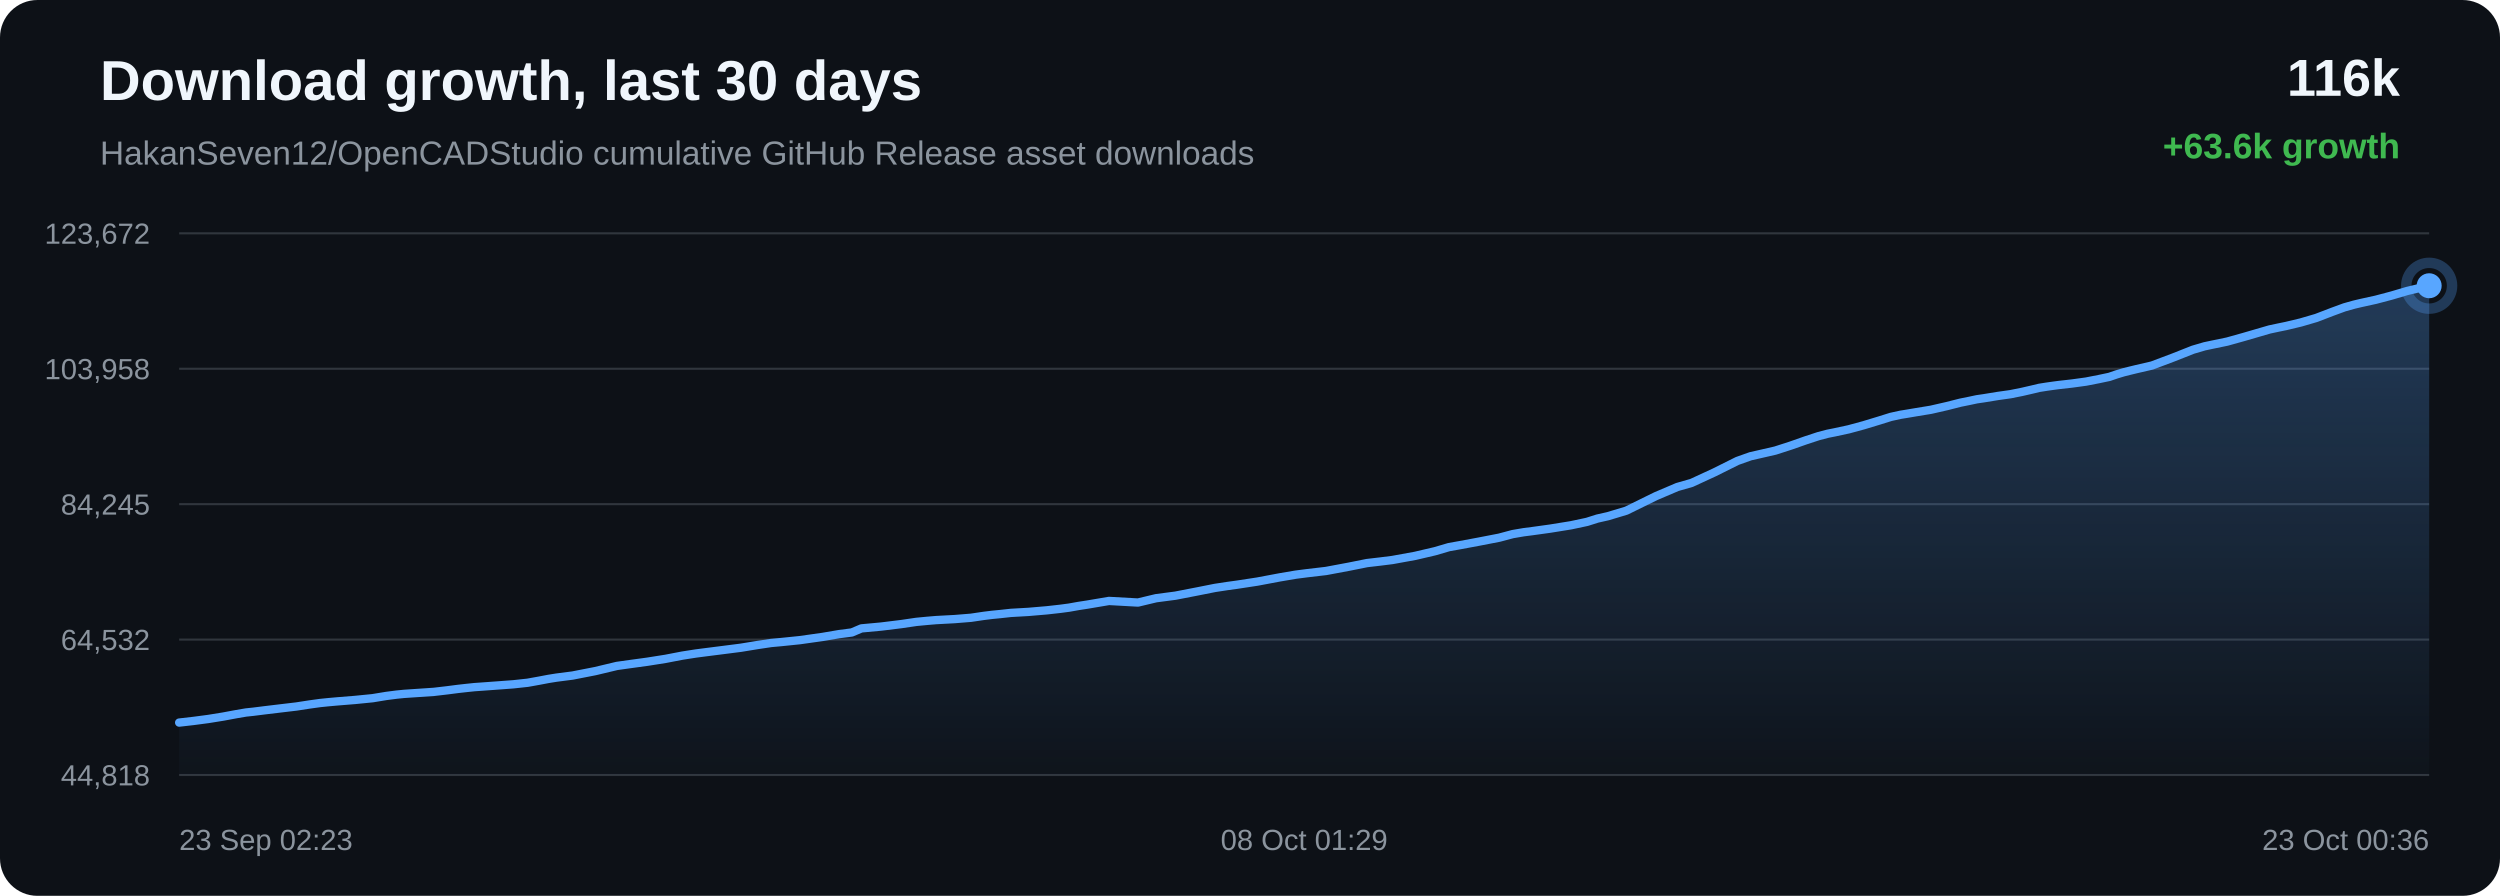
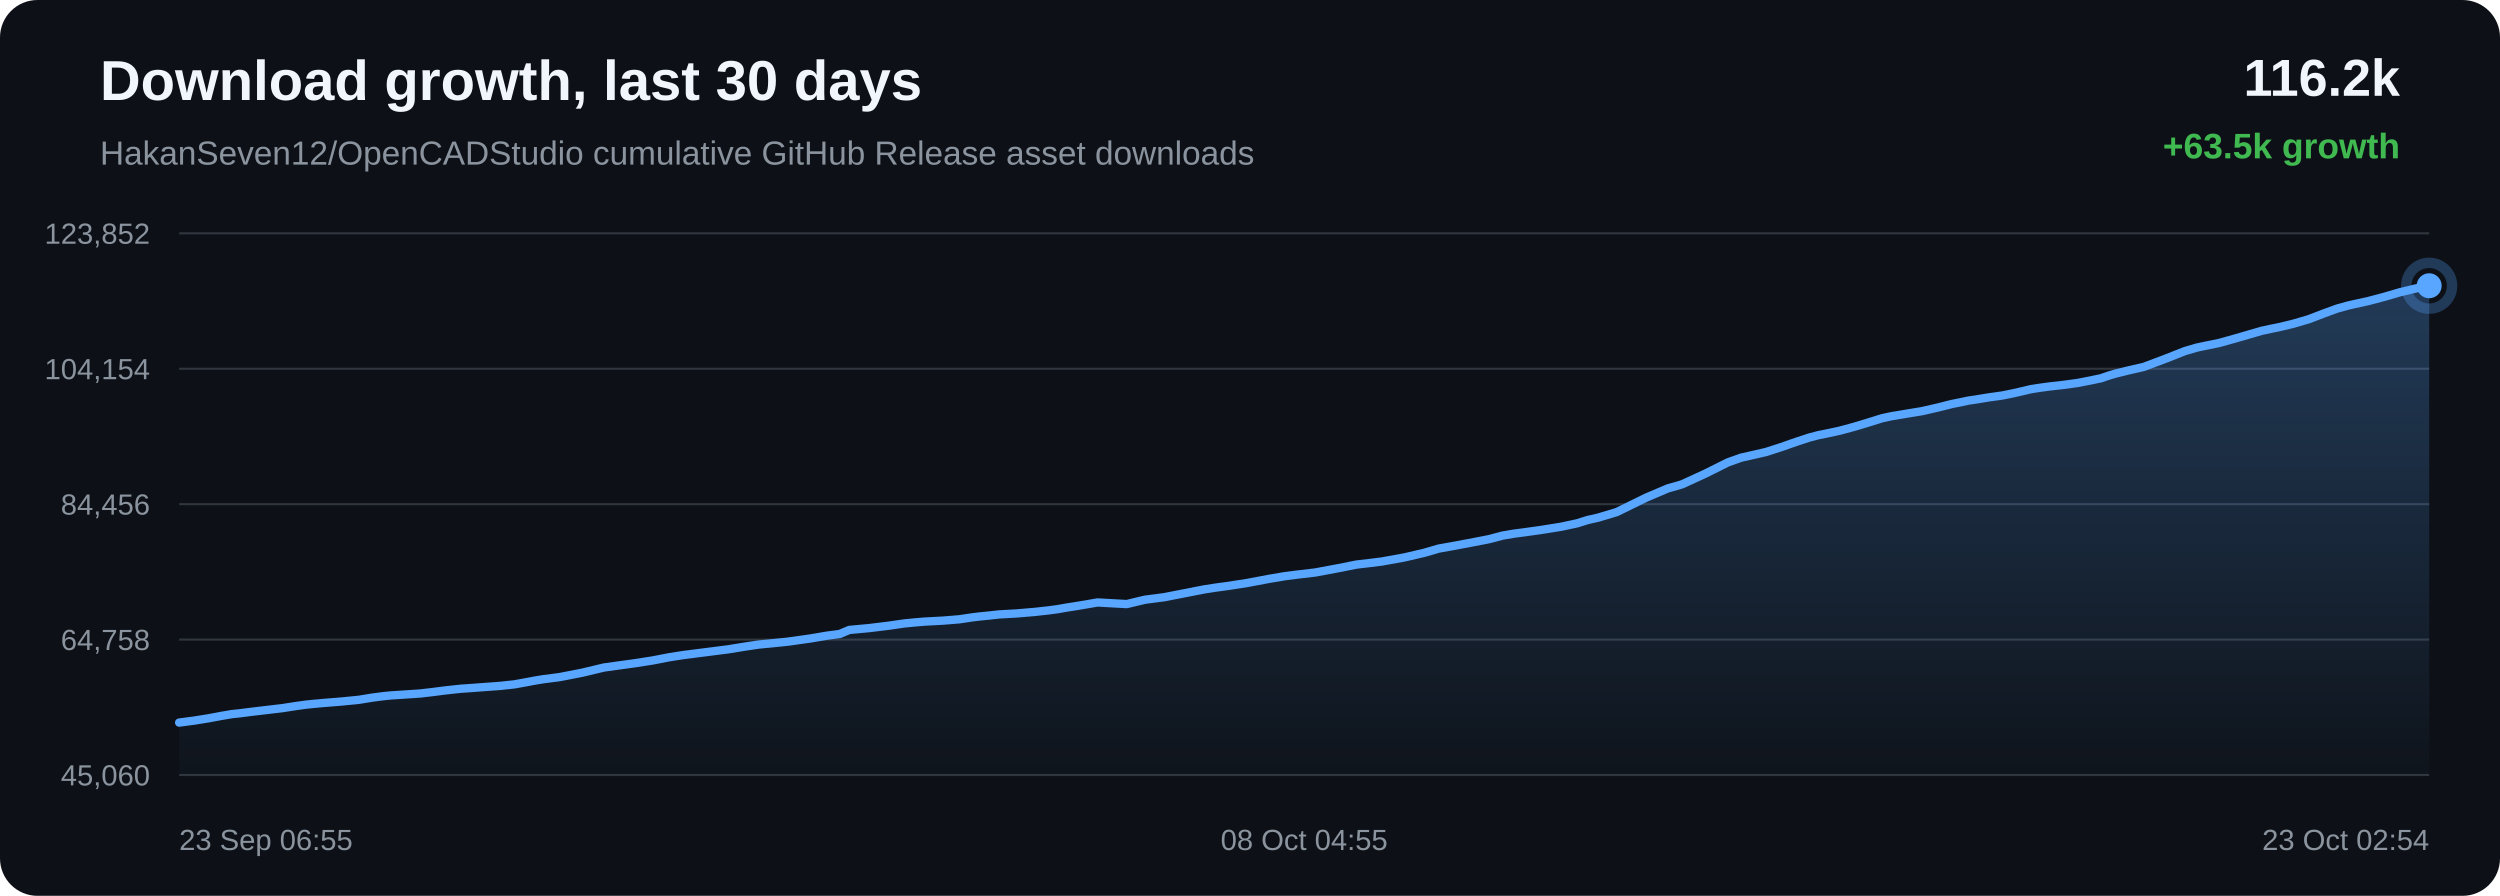
<svg xmlns="http://www.w3.org/2000/svg" width="1200" height="430" viewBox="0 0 1200 430">
  <defs>
    <linearGradient id="area" x1="0" x2="0" y1="0" y2="1">
      <stop offset="0%" stop-color="#58a6ff" stop-opacity="0.28" />
      <stop offset="100%" stop-color="#58a6ff" stop-opacity="0.02" />
    </linearGradient>
  </defs>
  <rect width="100%" height="100%" rx="18" fill="#0d1117" />
  <text x="48" y="48" fill="#f0f6fc" font-family="Arial, sans-serif" font-size="27" font-weight="700">Download growth, last 30 days</text>
  <text x="48" y="79" fill="#8b949e" font-family="Arial, sans-serif" font-size="16">HakanSeven12/OpenCADStudio cumulative GitHub Release asset downloads</text>
-   <text x="1152" y="46" text-anchor="end" fill="#f0f6fc" font-family="Arial, sans-serif" font-size="25" font-weight="700">116k</text>
-   <text x="1152" y="76" text-anchor="end" fill="#3fb950" font-family="Arial, sans-serif" font-size="17" font-weight="700">+63.6k growth</text>
+   <text x="1152" y="46" text-anchor="end" fill="#f0f6fc" font-family="Arial, sans-serif" font-size="25" font-weight="700">116.2k</text>
+   <text x="1152" y="76" text-anchor="end" fill="#3fb950" font-family="Arial, sans-serif" font-size="17" font-weight="700">+63.5k growth</text>
  <line x1="86" y1="112.00" x2="1166" y2="112.00" stroke="#30363d" stroke-width="1" />
  <line x1="86" y1="177.00" x2="1166" y2="177.00" stroke="#30363d" stroke-width="1" />
  <line x1="86" y1="242.00" x2="1166" y2="242.00" stroke="#30363d" stroke-width="1" />
  <line x1="86" y1="307.00" x2="1166" y2="307.00" stroke="#30363d" stroke-width="1" />
  <line x1="86" y1="372.00" x2="1166" y2="372.00" stroke="#30363d" stroke-width="1" />
-   <text x="72" y="117.00" text-anchor="end" fill="#8b949e" font-family="Arial, sans-serif" font-size="14">123,672</text>
-   <text x="72" y="182.00" text-anchor="end" fill="#8b949e" font-family="Arial, sans-serif" font-size="14">103,958</text>
-   <text x="72" y="247.00" text-anchor="end" fill="#8b949e" font-family="Arial, sans-serif" font-size="14">84,245</text>
-   <text x="72" y="312.00" text-anchor="end" fill="#8b949e" font-family="Arial, sans-serif" font-size="14">64,532</text>
-   <text x="72" y="377.00" text-anchor="end" fill="#8b949e" font-family="Arial, sans-serif" font-size="14">44,818</text>
-   <path d="M 86.00 346.84 L 92.83 346.06 L 100.00 345.11 L 107.14 343.96 L 113.25 342.82 L 118.05 342.00 L 121.47 341.64 L 127.22 340.92 L 134.71 340.02 L 142.30 339.12 L 148.57 338.15 L 153.66 337.45 L 157.47 337.06 L 162.03 336.65 L 170.44 335.97 L 178.83 335.14 L 185.47 334.05 L 190.35 333.42 L 193.95 333.06 L 201.09 332.58 L 208.22 332.10 L 214.56 331.36 L 219.92 330.67 L 223.83 330.23 L 227.78 329.82 L 231.11 329.59 L 238.65 329.04 L 246.43 328.46 L 253.27 327.72 L 258.72 326.74 L 263.23 325.88 L 267.10 325.26 L 274.84 324.26 L 285.69 322.14 L 296.11 319.65 L 302.46 318.76 L 310.79 317.62 L 319.50 316.24 L 327.55 314.69 L 334.04 313.68 L 338.90 313.05 L 346.93 312.03 L 355.60 310.92 L 363.60 309.61 L 370.15 308.63 L 375.07 308.18 L 383.92 307.27 L 394.89 305.72 L 402.81 304.37 L 408.89 303.58 L 413.48 301.63 L 422.98 300.75 L 432.65 299.56 L 439.85 298.50 L 445.21 297.99 L 449.39 297.64 L 458.30 297.16 L 466.08 296.53 L 472.22 295.62 L 476.17 295.13 L 480.09 294.75 L 485.20 294.19 L 493.63 293.71 L 502.52 292.95 L 509.01 292.22 L 513.16 291.67 L 517.70 290.86 L 521.92 290.21 L 532.32 288.45 L 546.23 289.22 L 554.93 287.14 L 564.21 285.92 L 574.84 283.86 L 583.14 282.21 L 589.09 281.30 L 593.82 280.65 L 603.56 279.16 L 614.34 277.13 L 621.93 275.84 L 627.44 275.13 L 636.48 274.07 L 647.61 271.99 L 656.13 270.28 L 662.69 269.51 L 668.35 268.80 L 679.24 266.82 L 688.78 264.59 L 695.49 262.62 L 700.86 261.66 L 709.83 259.99 L 719.63 258.09 L 726.08 256.37 L 731.35 255.47 L 735.64 254.92 L 744.18 253.73 L 754.09 252.13 L 761.78 250.49 L 766.73 248.92 L 771.82 247.77 L 780.66 245.11 L 794.82 238.15 L 805.12 233.76 L 811.96 231.80 L 823.00 226.70 L 833.91 221.26 L 840.26 219.00 L 844.75 217.98 L 852.15 216.28 L 859.55 213.89 L 866.67 211.39 L 872.83 209.36 L 877.29 208.19 L 880.62 207.53 L 887.39 206.07 L 894.53 204.13 L 901.79 201.93 L 907.61 200.11 L 912.21 199.10 L 915.36 198.59 L 919.68 197.86 L 926.82 196.69 L 934.55 194.92 L 940.97 193.29 L 945.27 192.42 L 948.90 191.65 L 952.32 191.15 L 958.93 190.07 L 964.99 189.22 L 970.57 188.10 L 975.52 186.96 L 978.81 186.17 L 982.41 185.60 L 985.52 185.16 L 988.02 184.83 L 994.63 184.08 L 1001.28 183.17 L 1007.48 181.96 L 1012.50 180.90 L 1016.00 179.70 L 1019.39 178.68 L 1022.35 177.94 L 1025.43 177.19 L 1032.95 175.45 L 1043.30 171.55 L 1052.63 167.86 L 1058.18 166.23 L 1061.87 165.45 L 1069.07 163.96 L 1077.11 161.71 L 1089.38 158.14 L 1093.89 157.18 L 1097.30 156.48 L 1104.41 154.78 L 1111.82 152.61 L 1119.32 149.73 L 1125.31 147.53 L 1130.01 146.21 L 1133.36 145.42 L 1140.42 143.87 L 1147.94 141.88 L 1155.47 139.66 L 1161.25 138.28 L 1166.00 137.16 L 1166.00 372.00 L 86.00 372.00 Z" fill="url(#area)" />
-   <path d="M 86.00 346.84 L 92.83 346.06 L 100.00 345.11 L 107.14 343.96 L 113.25 342.82 L 118.05 342.00 L 121.47 341.64 L 127.22 340.92 L 134.71 340.02 L 142.30 339.12 L 148.57 338.15 L 153.66 337.45 L 157.47 337.06 L 162.03 336.65 L 170.44 335.97 L 178.83 335.14 L 185.47 334.05 L 190.35 333.42 L 193.95 333.06 L 201.09 332.58 L 208.22 332.10 L 214.56 331.36 L 219.92 330.67 L 223.83 330.23 L 227.78 329.82 L 231.11 329.59 L 238.65 329.04 L 246.43 328.46 L 253.27 327.72 L 258.72 326.74 L 263.23 325.88 L 267.10 325.26 L 274.84 324.26 L 285.69 322.14 L 296.11 319.65 L 302.46 318.76 L 310.79 317.62 L 319.50 316.24 L 327.55 314.69 L 334.04 313.68 L 338.90 313.05 L 346.93 312.03 L 355.60 310.92 L 363.60 309.61 L 370.15 308.63 L 375.07 308.18 L 383.92 307.27 L 394.89 305.72 L 402.81 304.37 L 408.89 303.58 L 413.48 301.63 L 422.98 300.75 L 432.65 299.56 L 439.85 298.50 L 445.21 297.99 L 449.39 297.64 L 458.30 297.16 L 466.08 296.53 L 472.22 295.62 L 476.17 295.13 L 480.09 294.75 L 485.20 294.19 L 493.63 293.71 L 502.52 292.95 L 509.01 292.22 L 513.16 291.67 L 517.70 290.86 L 521.92 290.21 L 532.32 288.45 L 546.23 289.22 L 554.93 287.14 L 564.21 285.92 L 574.84 283.86 L 583.14 282.21 L 589.09 281.30 L 593.82 280.65 L 603.56 279.16 L 614.34 277.13 L 621.93 275.84 L 627.44 275.13 L 636.48 274.07 L 647.61 271.99 L 656.13 270.28 L 662.69 269.51 L 668.35 268.80 L 679.24 266.82 L 688.78 264.59 L 695.49 262.62 L 700.86 261.66 L 709.83 259.99 L 719.63 258.09 L 726.08 256.37 L 731.35 255.47 L 735.64 254.92 L 744.18 253.73 L 754.09 252.13 L 761.78 250.49 L 766.73 248.92 L 771.82 247.77 L 780.66 245.11 L 794.82 238.15 L 805.12 233.76 L 811.96 231.80 L 823.00 226.70 L 833.91 221.26 L 840.26 219.00 L 844.75 217.98 L 852.15 216.28 L 859.55 213.89 L 866.67 211.39 L 872.83 209.36 L 877.29 208.19 L 880.62 207.53 L 887.39 206.07 L 894.53 204.13 L 901.79 201.93 L 907.61 200.11 L 912.21 199.10 L 915.36 198.59 L 919.68 197.86 L 926.82 196.69 L 934.55 194.92 L 940.97 193.29 L 945.27 192.42 L 948.90 191.65 L 952.32 191.15 L 958.93 190.07 L 964.99 189.22 L 970.57 188.10 L 975.52 186.96 L 978.81 186.17 L 982.41 185.60 L 985.52 185.16 L 988.02 184.83 L 994.63 184.08 L 1001.28 183.17 L 1007.48 181.96 L 1012.50 180.90 L 1016.00 179.70 L 1019.39 178.68 L 1022.35 177.94 L 1025.43 177.19 L 1032.95 175.45 L 1043.30 171.55 L 1052.63 167.86 L 1058.18 166.23 L 1061.87 165.45 L 1069.07 163.96 L 1077.11 161.71 L 1089.38 158.14 L 1093.89 157.18 L 1097.30 156.48 L 1104.41 154.78 L 1111.82 152.61 L 1119.32 149.73 L 1125.31 147.53 L 1130.01 146.21 L 1133.36 145.42 L 1140.42 143.87 L 1147.94 141.88 L 1155.47 139.66 L 1161.25 138.28 L 1166.00 137.16" fill="none" stroke="#58a6ff" stroke-width="4" stroke-linecap="round" stroke-linejoin="round" />
+   <text x="72" y="117.00" text-anchor="end" fill="#8b949e" font-family="Arial, sans-serif" font-size="14">123,852</text>
+   <text x="72" y="182.00" text-anchor="end" fill="#8b949e" font-family="Arial, sans-serif" font-size="14">104,154</text>
+   <text x="72" y="247.00" text-anchor="end" fill="#8b949e" font-family="Arial, sans-serif" font-size="14">84,456</text>
+   <text x="72" y="312.00" text-anchor="end" fill="#8b949e" font-family="Arial, sans-serif" font-size="14">64,758</text>
+   <text x="72" y="377.00" text-anchor="end" fill="#8b949e" font-family="Arial, sans-serif" font-size="14">45,060</text>
+   <path d="M 86.00 346.84 L 93.19 345.89 L 100.35 344.74 L 106.49 343.59 L 111.30 342.77 L 114.73 342.42 L 120.50 341.69 L 128.01 340.80 L 135.62 339.90 L 141.91 338.92 L 147.03 338.22 L 150.85 337.83 L 155.42 337.42 L 163.86 336.74 L 172.27 335.91 L 178.93 334.82 L 183.83 334.19 L 187.44 333.82 L 194.60 333.35 L 201.75 332.87 L 208.11 332.13 L 213.49 331.43 L 217.41 331.00 L 221.37 330.58 L 224.72 330.36 L 232.28 329.80 L 240.08 329.23 L 246.94 328.49 L 252.41 327.50 L 256.94 326.65 L 260.82 326.02 L 268.58 325.02 L 279.46 322.90 L 289.92 320.40 L 296.29 319.52 L 304.65 318.37 L 313.39 317.00 L 321.45 315.44 L 327.97 314.43 L 332.85 313.80 L 340.90 312.78 L 349.60 311.67 L 357.62 310.36 L 364.19 309.38 L 369.13 308.92 L 378.01 308.02 L 389.00 306.47 L 396.95 305.12 L 403.05 304.32 L 407.66 302.37 L 417.18 301.49 L 426.88 300.30 L 434.10 299.25 L 439.49 298.73 L 443.68 298.38 L 452.62 297.90 L 460.42 297.27 L 466.58 296.35 L 470.55 295.87 L 474.48 295.49 L 479.60 294.92 L 488.05 294.45 L 496.98 293.69 L 503.49 292.96 L 507.65 292.40 L 512.21 291.60 L 516.43 290.95 L 526.86 289.18 L 540.82 289.96 L 549.55 287.87 L 558.85 286.65 L 569.52 284.58 L 577.85 282.94 L 583.81 282.02 L 588.56 281.38 L 598.33 279.89 L 609.14 277.85 L 616.76 276.56 L 622.29 275.86 L 631.35 274.79 L 642.52 272.71 L 651.06 271.00 L 657.65 270.23 L 663.32 269.52 L 674.25 267.54 L 683.82 265.30 L 690.55 263.33 L 695.93 262.37 L 704.93 260.70 L 714.76 258.80 L 721.23 257.08 L 726.52 256.18 L 730.83 255.62 L 739.39 254.43 L 749.33 252.84 L 757.04 251.19 L 762.01 249.63 L 767.12 248.47 L 775.99 245.81 L 790.18 238.85 L 800.52 234.45 L 807.38 232.48 L 818.46 227.39 L 829.40 221.94 L 835.77 219.67 L 840.27 218.66 L 847.70 216.96 L 855.12 214.56 L 862.26 212.06 L 868.44 210.03 L 872.91 208.86 L 876.25 208.20 L 883.05 206.74 L 890.21 204.80 L 897.49 202.60 L 903.33 200.77 L 907.95 199.77 L 911.10 199.25 L 915.44 198.52 L 922.60 197.35 L 930.35 195.57 L 936.80 193.94 L 941.11 193.08 L 944.75 192.30 L 948.18 191.80 L 954.81 190.72 L 960.89 189.88 L 966.49 188.75 L 971.45 187.61 L 974.75 186.82 L 978.36 186.25 L 981.49 185.81 L 983.99 185.48 L 990.62 184.73 L 997.30 183.82 L 1003.51 182.61 L 1008.55 181.55 L 1012.06 180.34 L 1015.46 179.33 L 1018.43 178.59 L 1021.52 177.83 L 1029.06 176.10 L 1039.44 172.19 L 1048.80 168.50 L 1054.37 166.87 L 1058.08 166.08 L 1065.30 164.60 L 1073.36 162.34 L 1085.67 158.77 L 1090.19 157.80 L 1093.62 157.11 L 1100.75 155.41 L 1108.18 153.23 L 1115.70 150.35 L 1121.71 148.16 L 1126.42 146.83 L 1129.78 146.04 L 1136.86 144.49 L 1144.41 142.49 L 1151.97 140.28 L 1157.76 138.90 L 1162.53 137.77 L 1166.00 137.16 L 1166.00 372.00 L 86.00 372.00 Z" fill="url(#area)" />
+   <path d="M 86.00 346.84 L 93.19 345.89 L 100.35 344.74 L 106.49 343.59 L 111.30 342.77 L 114.73 342.42 L 120.50 341.69 L 128.01 340.80 L 135.62 339.90 L 141.91 338.92 L 147.03 338.22 L 150.85 337.83 L 155.42 337.42 L 163.86 336.74 L 172.27 335.91 L 178.93 334.82 L 183.83 334.19 L 187.44 333.82 L 194.60 333.35 L 201.75 332.87 L 208.11 332.13 L 213.49 331.43 L 217.41 331.00 L 221.37 330.58 L 224.72 330.36 L 232.28 329.80 L 240.08 329.23 L 246.94 328.49 L 252.41 327.50 L 256.94 326.65 L 260.82 326.02 L 268.58 325.02 L 279.46 322.90 L 289.92 320.40 L 296.29 319.52 L 304.65 318.37 L 313.39 317.00 L 321.45 315.44 L 327.97 314.43 L 332.85 313.80 L 340.90 312.78 L 349.60 311.67 L 357.62 310.36 L 364.19 309.38 L 369.13 308.92 L 378.01 308.02 L 389.00 306.47 L 396.95 305.12 L 403.05 304.32 L 407.66 302.37 L 417.18 301.49 L 426.88 300.30 L 434.10 299.25 L 439.49 298.73 L 443.68 298.38 L 452.62 297.90 L 460.42 297.27 L 466.58 296.35 L 470.55 295.87 L 474.48 295.49 L 479.60 294.92 L 488.05 294.45 L 496.98 293.69 L 503.49 292.96 L 507.65 292.40 L 512.21 291.60 L 516.43 290.95 L 526.86 289.18 L 540.82 289.96 L 549.55 287.87 L 558.85 286.65 L 569.52 284.58 L 577.85 282.94 L 583.81 282.02 L 588.56 281.38 L 598.33 279.89 L 609.14 277.85 L 616.76 276.56 L 622.29 275.86 L 631.35 274.79 L 642.52 272.71 L 651.06 271.00 L 657.65 270.23 L 663.32 269.52 L 674.25 267.54 L 683.82 265.30 L 690.55 263.33 L 695.93 262.37 L 704.93 260.70 L 714.76 258.80 L 721.23 257.08 L 726.52 256.18 L 730.83 255.62 L 739.39 254.43 L 749.33 252.84 L 757.04 251.19 L 762.01 249.63 L 767.12 248.47 L 775.99 245.81 L 790.18 238.85 L 800.52 234.45 L 807.38 232.48 L 818.46 227.39 L 829.40 221.94 L 835.77 219.67 L 840.27 218.66 L 847.70 216.96 L 855.12 214.56 L 862.26 212.06 L 868.44 210.03 L 872.91 208.86 L 876.25 208.20 L 883.05 206.74 L 890.21 204.80 L 897.49 202.60 L 903.33 200.77 L 907.95 199.77 L 911.10 199.25 L 915.44 198.52 L 922.60 197.35 L 930.35 195.57 L 936.80 193.94 L 941.11 193.08 L 944.75 192.30 L 948.18 191.80 L 954.81 190.72 L 960.89 189.88 L 966.49 188.75 L 971.45 187.61 L 974.75 186.82 L 978.36 186.25 L 981.49 185.81 L 983.99 185.48 L 990.62 184.73 L 997.30 183.82 L 1003.51 182.61 L 1008.55 181.55 L 1012.06 180.34 L 1015.46 179.33 L 1018.43 178.59 L 1021.52 177.83 L 1029.06 176.10 L 1039.44 172.19 L 1048.80 168.50 L 1054.37 166.87 L 1058.08 166.08 L 1065.30 164.60 L 1073.36 162.34 L 1085.67 158.77 L 1090.19 157.80 L 1093.62 157.11 L 1100.75 155.41 L 1108.18 153.23 L 1115.70 150.35 L 1121.71 148.16 L 1126.42 146.83 L 1129.78 146.04 L 1136.86 144.49 L 1144.41 142.49 L 1151.97 140.28 L 1157.76 138.90 L 1162.53 137.77 L 1166.00 137.16" fill="none" stroke="#58a6ff" stroke-width="4" stroke-linecap="round" stroke-linejoin="round" />
  <circle cx="1166.00" cy="137.16" r="6" fill="#58a6ff" />
  <circle cx="1166.00" cy="137.16" r="11" fill="none" stroke="#58a6ff" stroke-opacity="0.28" stroke-width="5" />
-   <text x="86.00" y="408" text-anchor="start" fill="#8b949e" font-family="Arial, sans-serif" font-size="14">23 Sep 02:23</text>
-   <text x="626.00" y="408" text-anchor="middle" fill="#8b949e" font-family="Arial, sans-serif" font-size="14">08 Oct 01:29</text>
-   <text x="1166.00" y="408" text-anchor="end" fill="#8b949e" font-family="Arial, sans-serif" font-size="14">23 Oct 00:36</text>
+   <text x="86.00" y="408" text-anchor="start" fill="#8b949e" font-family="Arial, sans-serif" font-size="14">23 Sep 06:55</text>
+   <text x="626.00" y="408" text-anchor="middle" fill="#8b949e" font-family="Arial, sans-serif" font-size="14">08 Oct 04:55</text>
+   <text x="1166.00" y="408" text-anchor="end" fill="#8b949e" font-family="Arial, sans-serif" font-size="14">23 Oct 02:54</text>
</svg>
